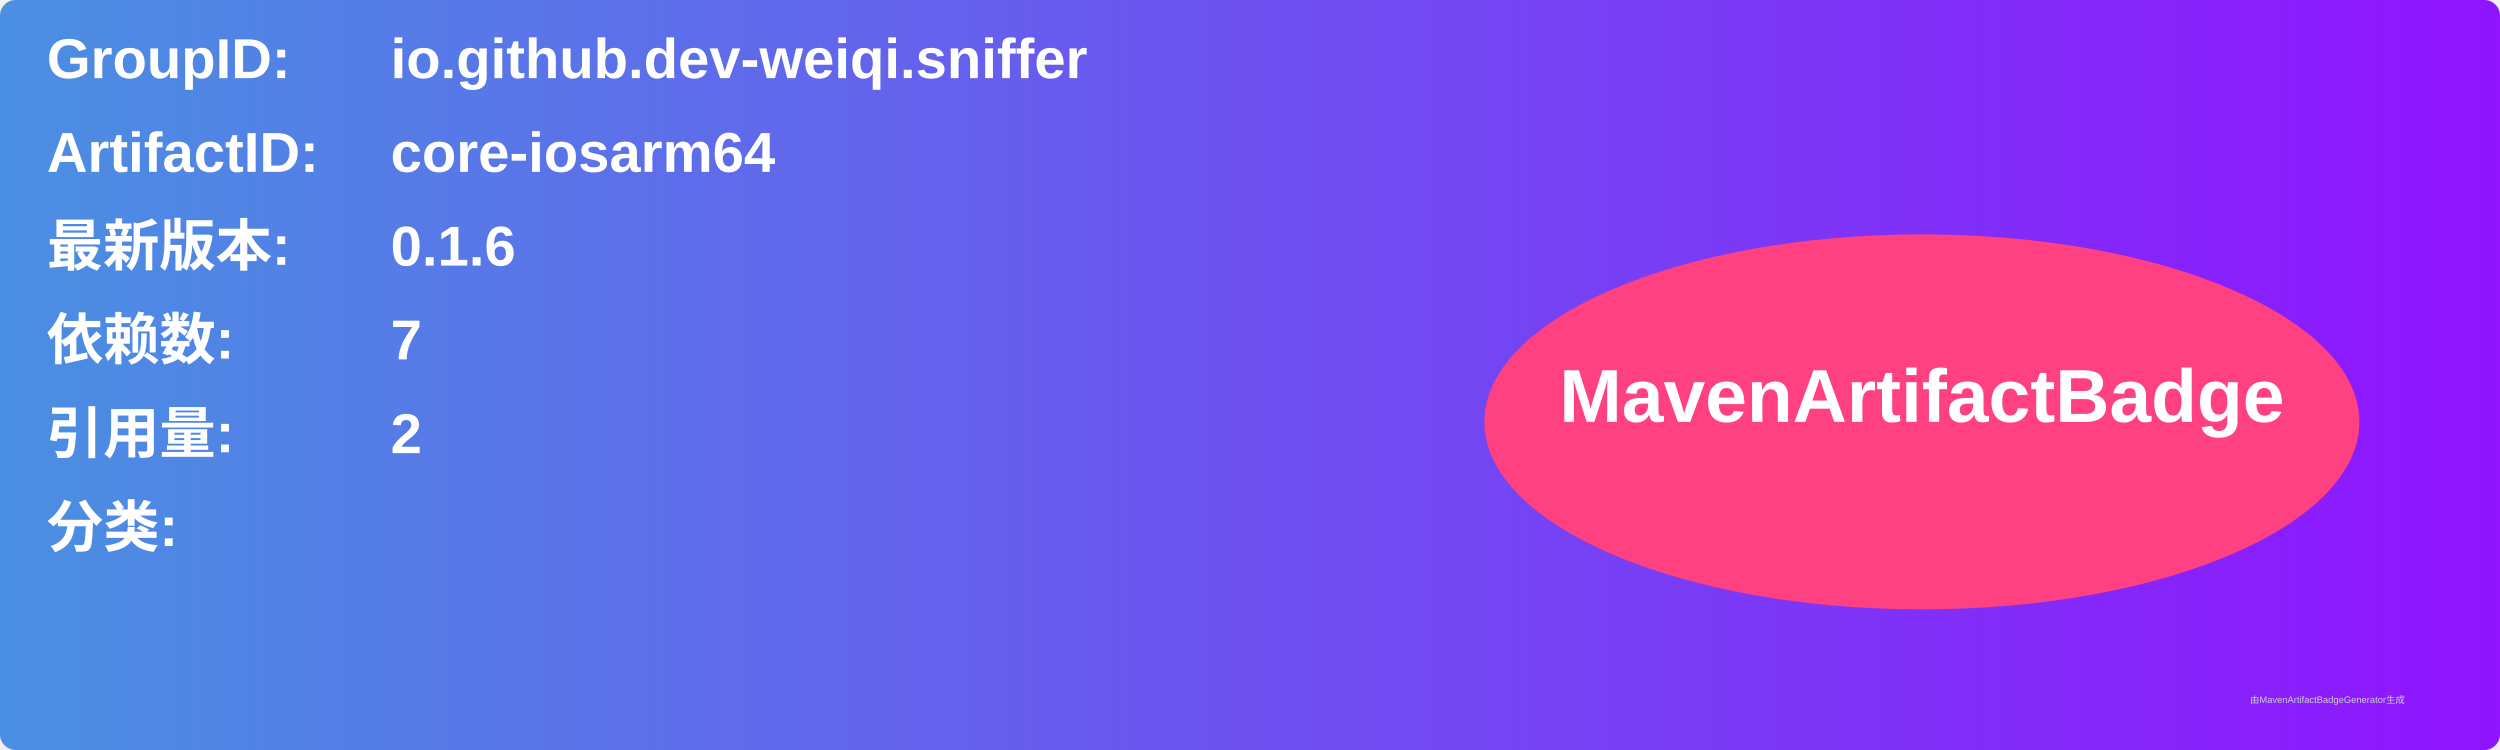
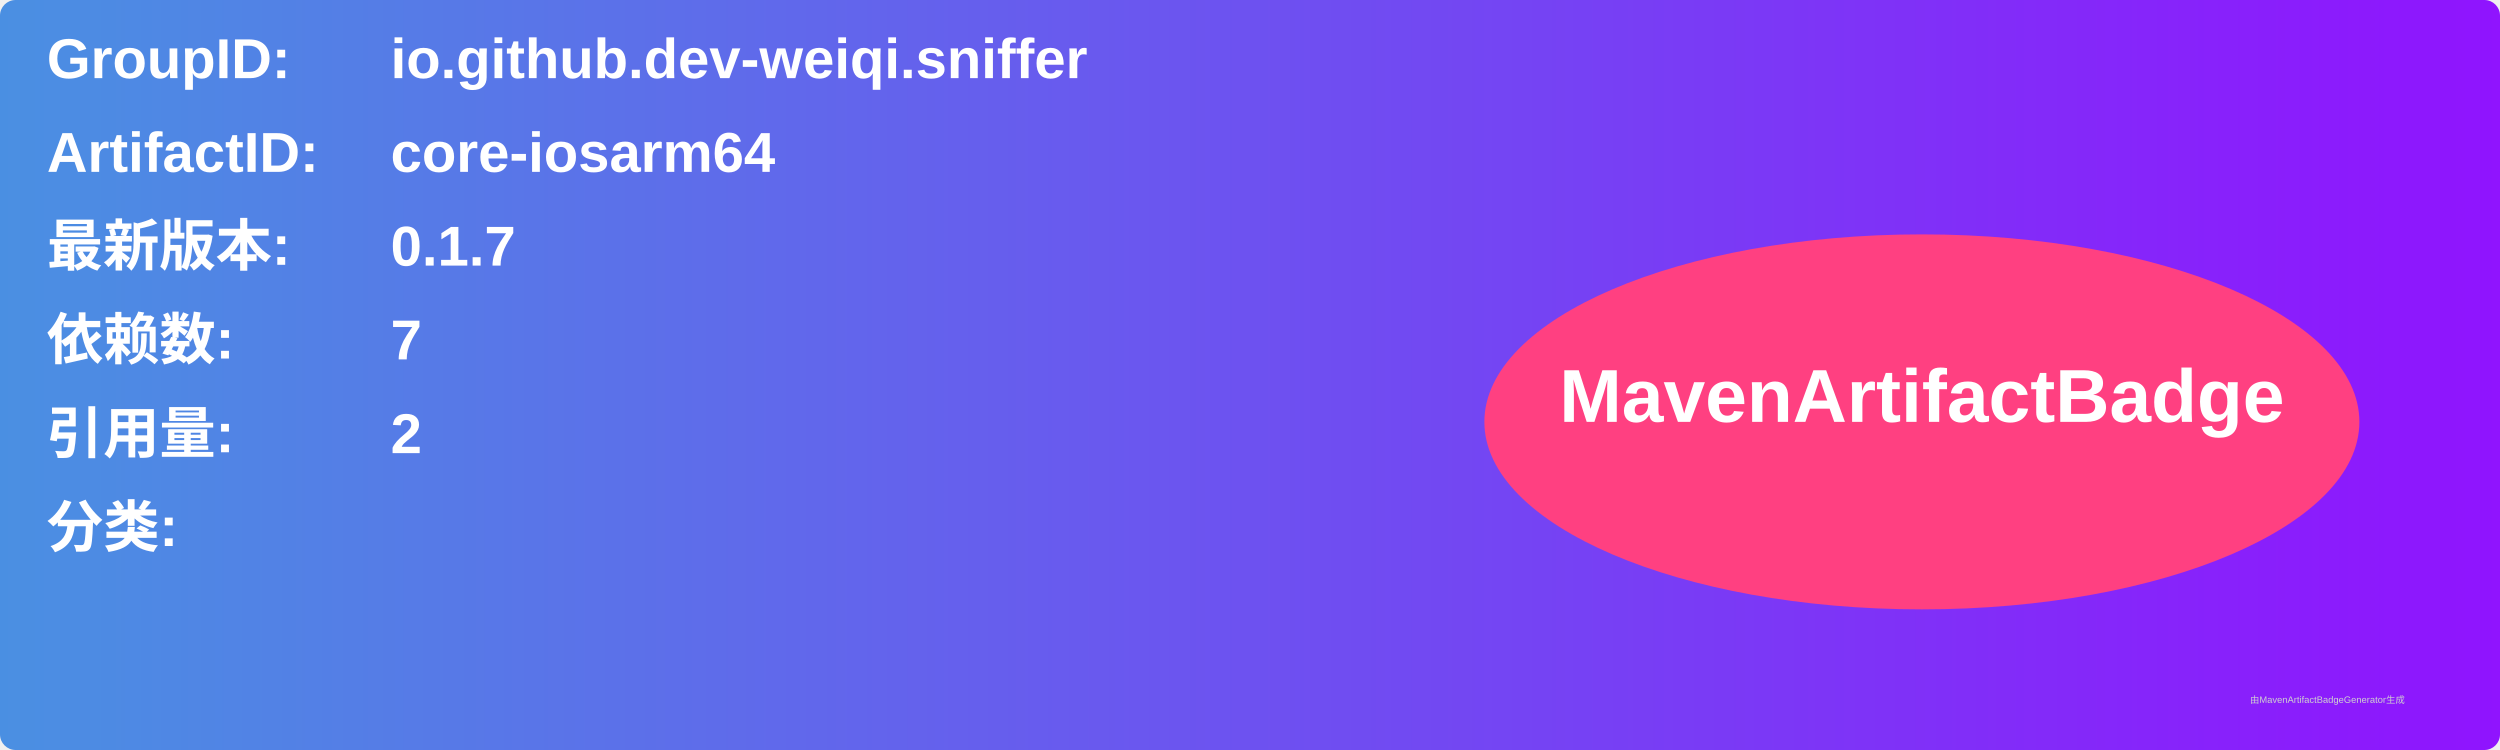
<svg xmlns="http://www.w3.org/2000/svg" width="800" height="240" viewBox="0 0 800 240">
  <linearGradient id="grad" x1="0%" y1="0%" x2="100%" y2="0%">
    <stop offset="0%" stop-color="#4a90e2" />
    <stop offset="100%" stop-color="#9013fe" />
  </linearGradient>
  <rect width="100%" height="100%" rx="5" ry="5" fill="url(#grad)" />
  <g transform="translate(15, 15)">
    <text x="0" y="10" font-family="Arial" font-size="18" fill="white" font-weight="bold" width="260">GroupID:</text>
    <text x="110" y="10" font-family="Arial" font-size="18" fill="white" font-weight="bold" width="460">io.github.dev-weiqi.sniffer</text>
    <text x="0" y="40" font-family="Arial" font-size="18" fill="white" font-weight="bold" width="260">ArtifactID:</text>
    <text x="110" y="40" font-family="Arial" font-size="18" fill="white" font-weight="bold" width="460">core-iosarm64</text>
    <text x="0" y="70" font-family="Arial" font-size="18" fill="white" font-weight="bold">最新版本:</text>
    <text x="110" y="70" font-family="Arial" font-size="18" fill="white" font-weight="bold">
-       <tspan font-weight="bold">0.1.6</tspan>
+       <tspan font-weight="bold">0.1.7</tspan>
    </text>
    <text x="0" y="100" font-family="Arial" font-size="18" fill="white" font-weight="bold">依赖数: </text>
    <text x="110" y="100" font-family="Arial" font-size="18" fill="white">
      <tspan font-weight="bold">7</tspan>
    </text>
    <text x="0" y="130" font-family="Arial" font-size="18" fill="white" font-weight="bold">引用量: </text>
    <text x="110" y="130" font-family="Arial" font-size="18" fill="white">
      <tspan font-weight="bold">2</tspan>
    </text>
    <text x="0" y="160" font-family="Arial" font-size="18" fill="white" font-weight="bold">分类:</text>
    <text x="10" y="190" font-family="Arial" font-size="10" fill="white">
      <tspan font-weight="bold" />
    </text>
    <ellipse cx="600" cy="120" rx="140" ry="60" fill="#ff4081" />
    <text x="600" y="120" text-anchor="middle" font-family="Arial" font-size="24" fill="white" font-weight="bold">MavenArtifactBadge</text>
  </g>
  <text x="720" y="225" font-family="Arial" font-size="3" fill="#d0d0d0">由MavenArtifactBadgeGenerator生成</text>
</svg>
